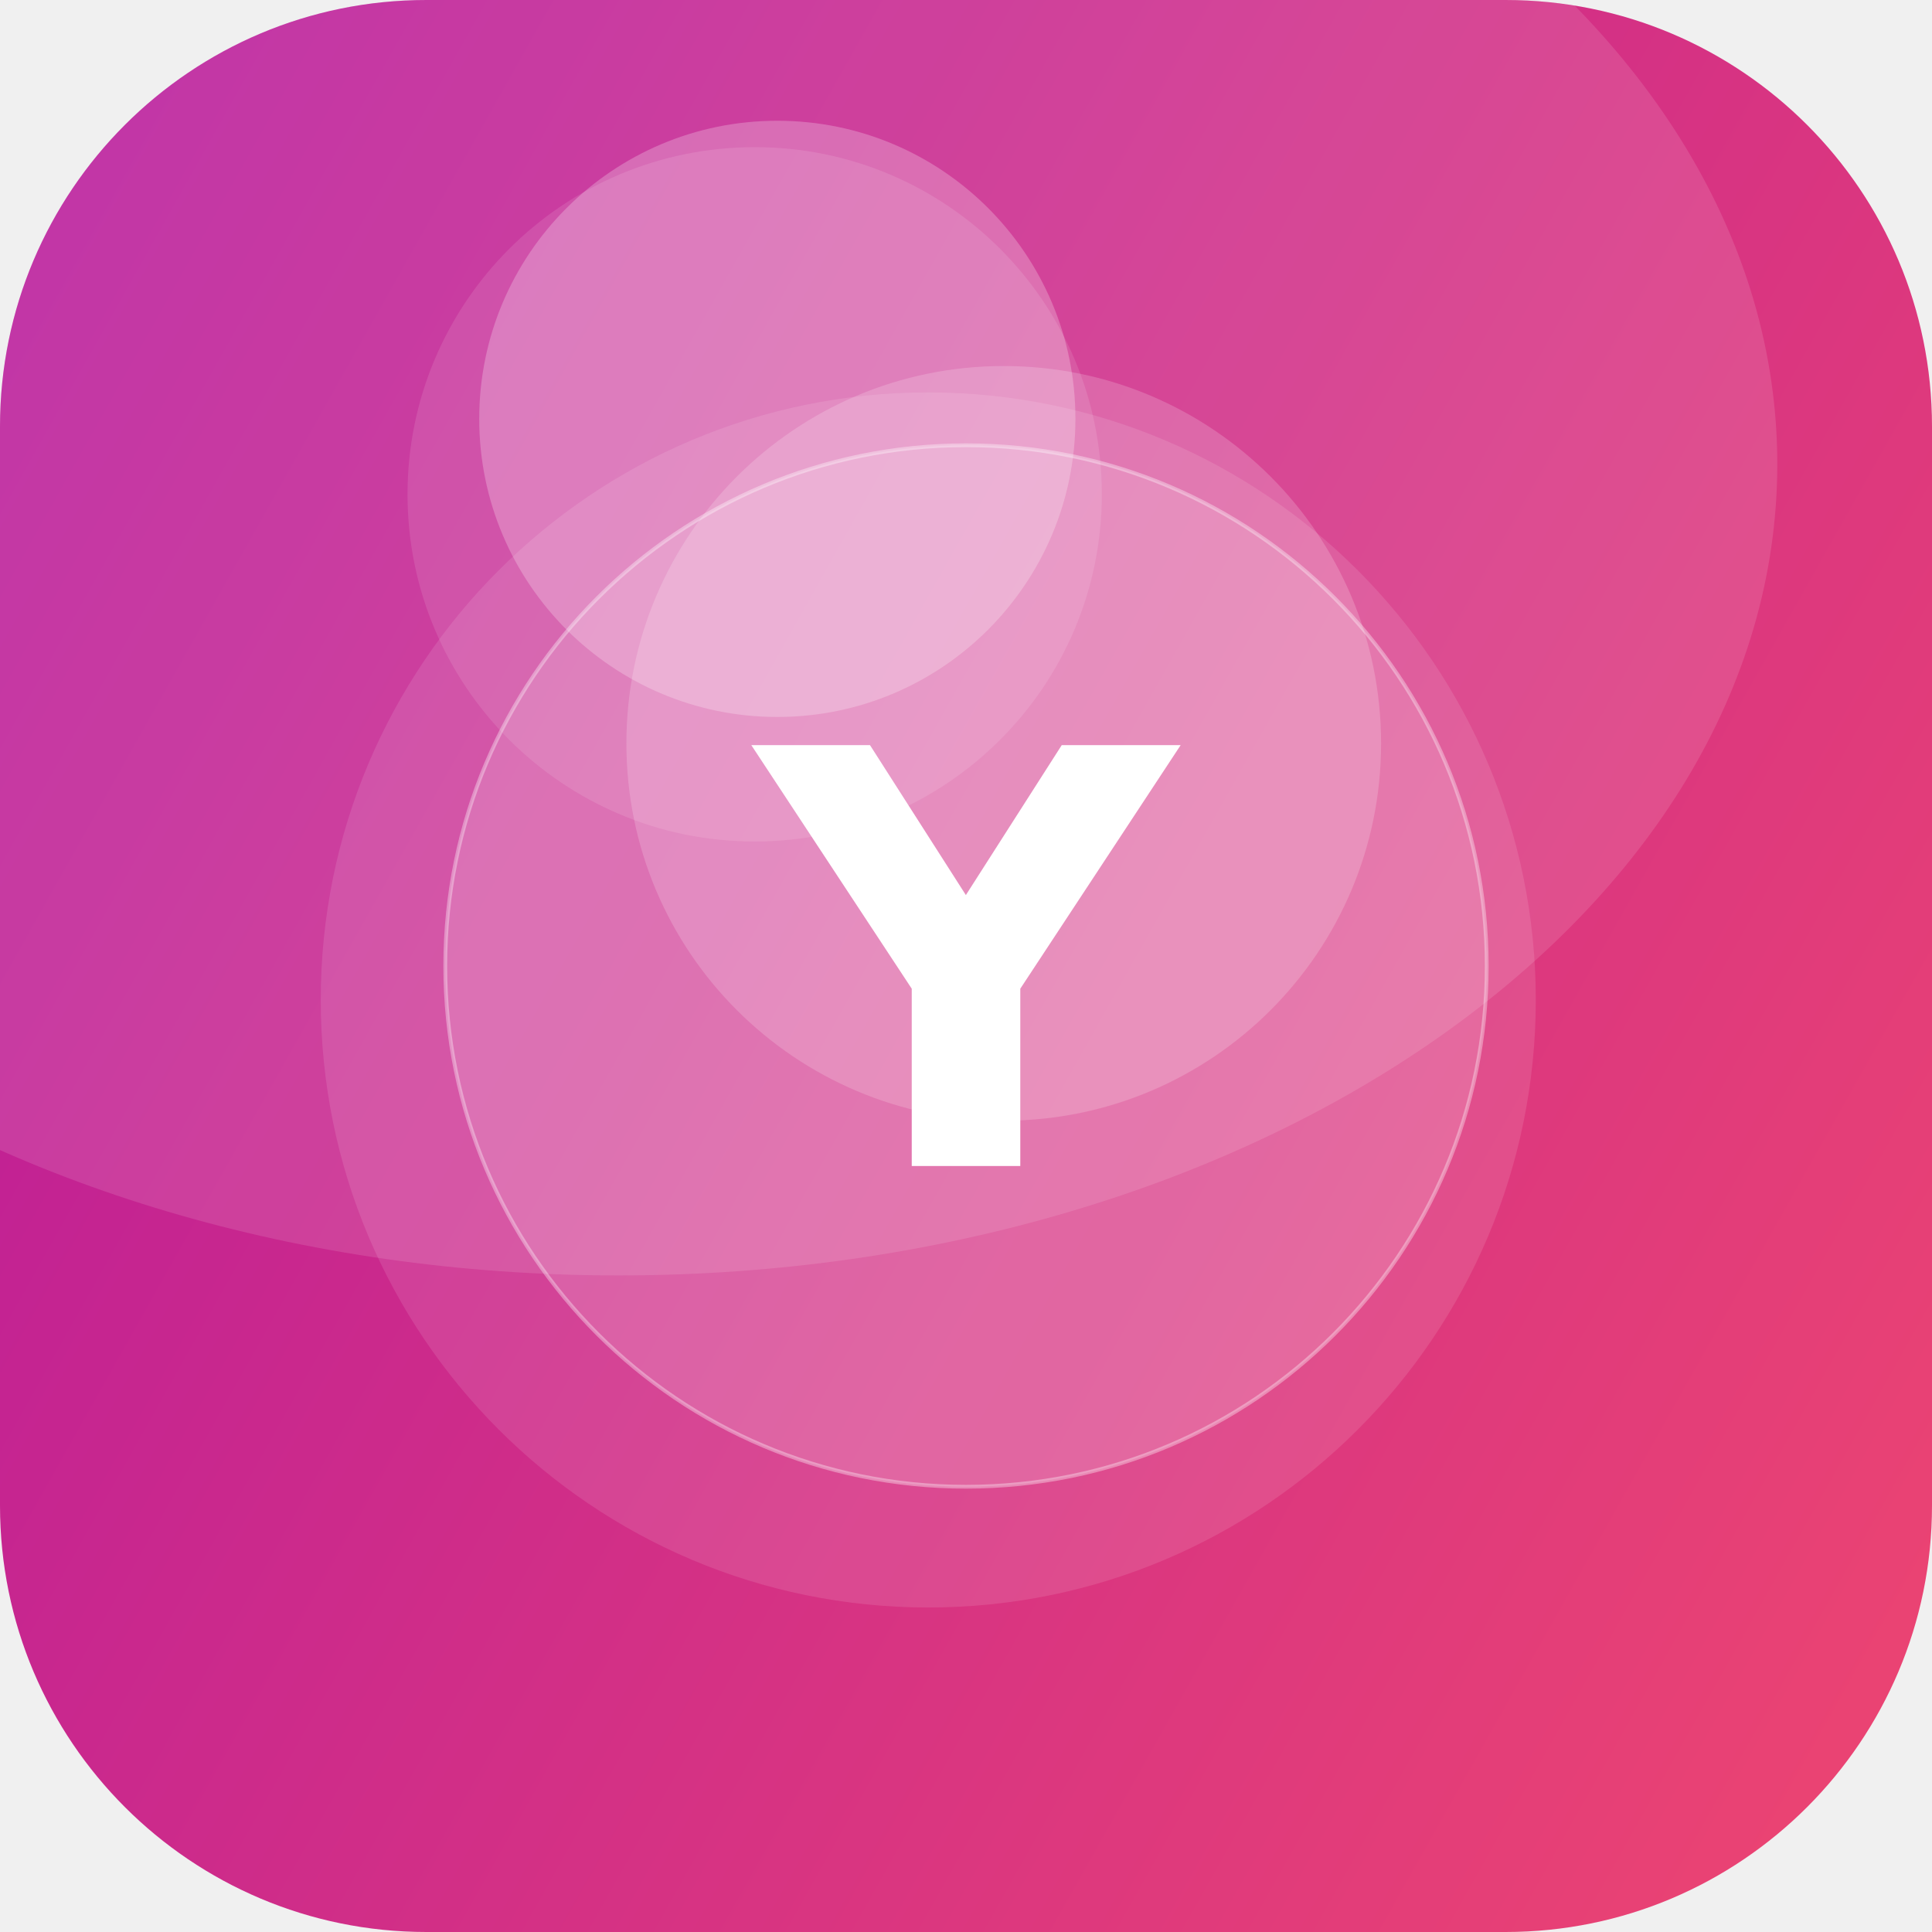
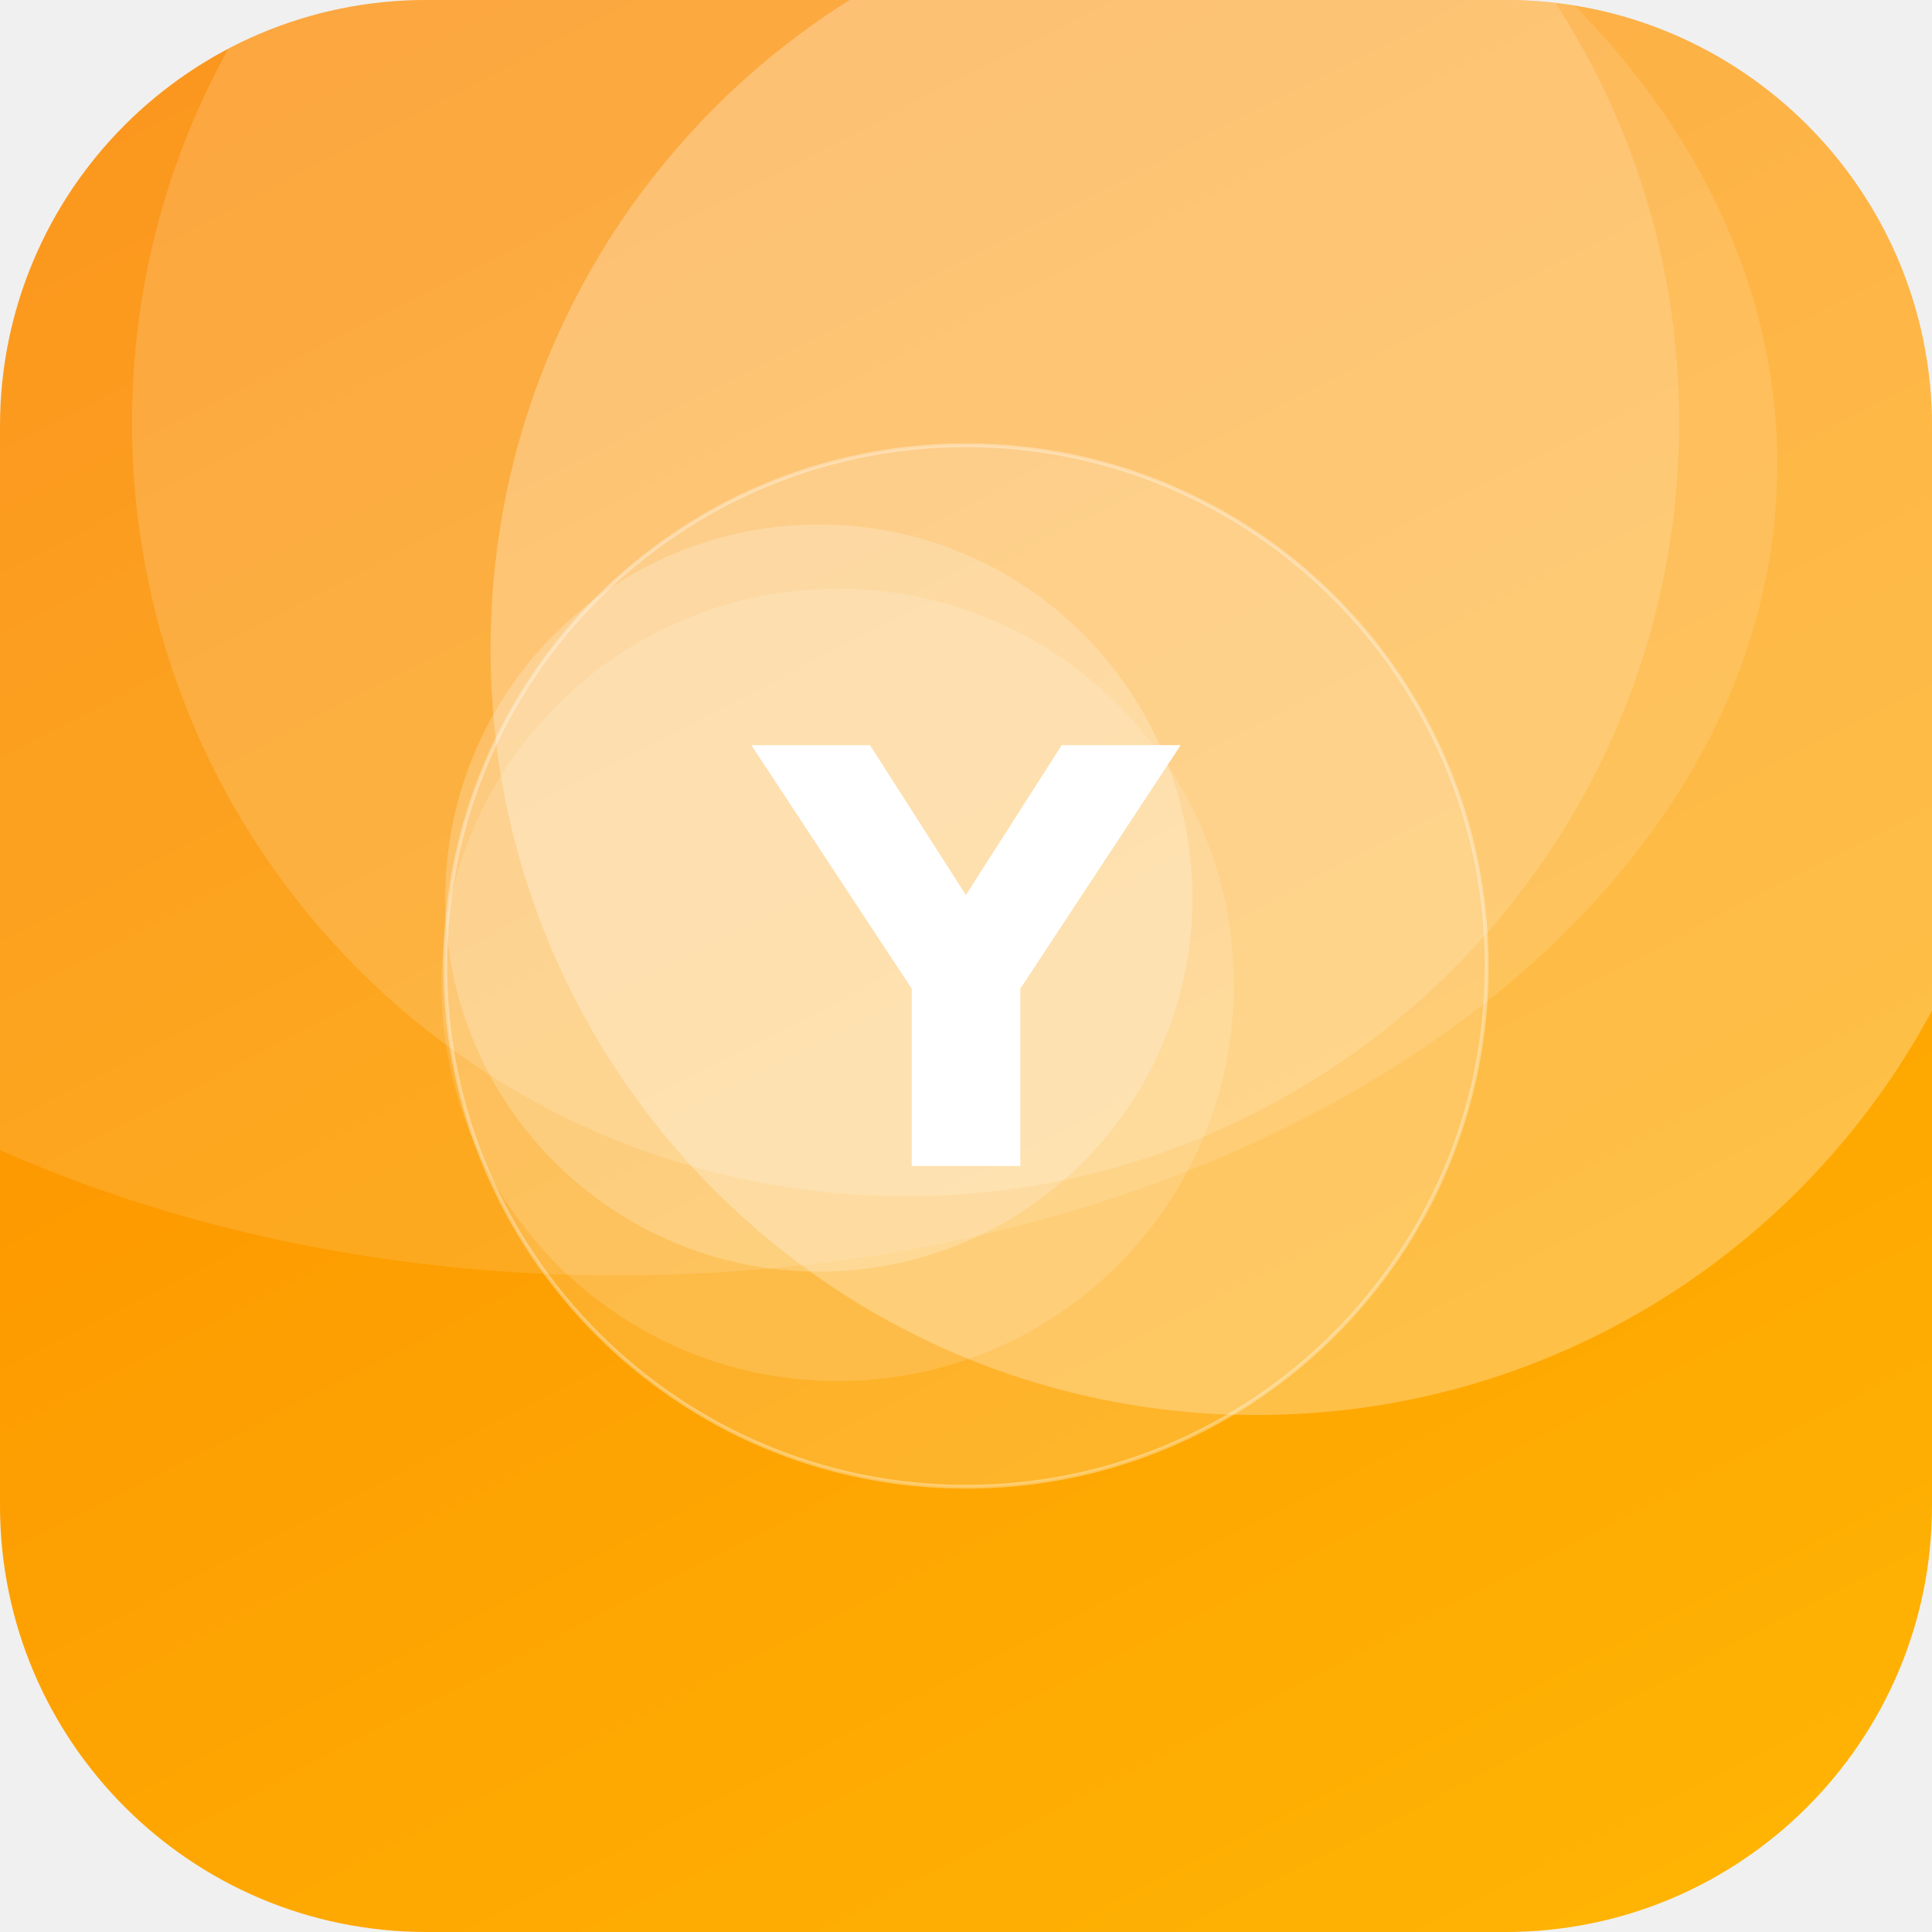
<svg xmlns="http://www.w3.org/2000/svg" width="512" height="512" viewBox="0 0 512 512">
  <defs>
-     <linearGradient id="g" x1="0" y1="0" x2="1" y2="1" gradientTransform="rotate(164 0.5 0.5)">
-       <stop offset="0" stop-color="#EF476F" />
-       <stop offset="1" stop-color="#B5179E" />
+     <linearGradient id="g" x1="0" y1="0" x2="1" y2="1" gradientTransform="rotate(197 0.5 0.5)">
+       <stop offset="0" stop-color="#FFB703" />
+       <stop offset="1" stop-color="#FB8500" />
    </linearGradient>
    <clipPath id="c">
      <rect width="512" height="512" rx="113" />
    </clipPath>
  </defs>
  <g clip-path="url(#c)">
    <rect width="512" height="512" fill="url(#g)" />
-     <circle cx="206" cy="111" r="79" fill="#FFFFFF" fill-opacity="0.24" />
-     <circle cx="246" cy="265" r="161" fill="#FFFFFF" fill-opacity="0.11" />
-     <circle cx="200" cy="131" r="92" fill="#FFFFFF" fill-opacity="0.11" />
-     <circle cx="266" cy="197" r="100" fill="#FFFFFF" fill-opacity="0.18" />
+     <circle cx="222" cy="261" r="105" fill="#FFFFFF" fill-opacity="0.14" />
+     <circle cx="333" cy="172" r="203" fill="#FFFFFF" fill-opacity="0.27" />
+     <circle cx="217" cy="238" r="99" fill="#FFFFFF" fill-opacity="0.21" />
+     <circle cx="240" cy="112" r="205" fill="#FFFFFF" fill-opacity="0.15" />
    <ellipse cx="164" cy="123" rx="307" ry="215" fill="#FFFFFF" fill-opacity="0.12" />
    <circle cx="256" cy="256" r="138" fill="#FFFFFF" fill-opacity="0.16" stroke="#FFFFFF" stroke-opacity="0.35" />
    <text x="50%" y="50%" dy="53" text-anchor="middle" font-family="DejaVu Sans, Helvetica, Arial, sans-serif" font-weight="bold" font-size="153" fill="#FFFFFF">Y</text>
  </g>
</svg>
